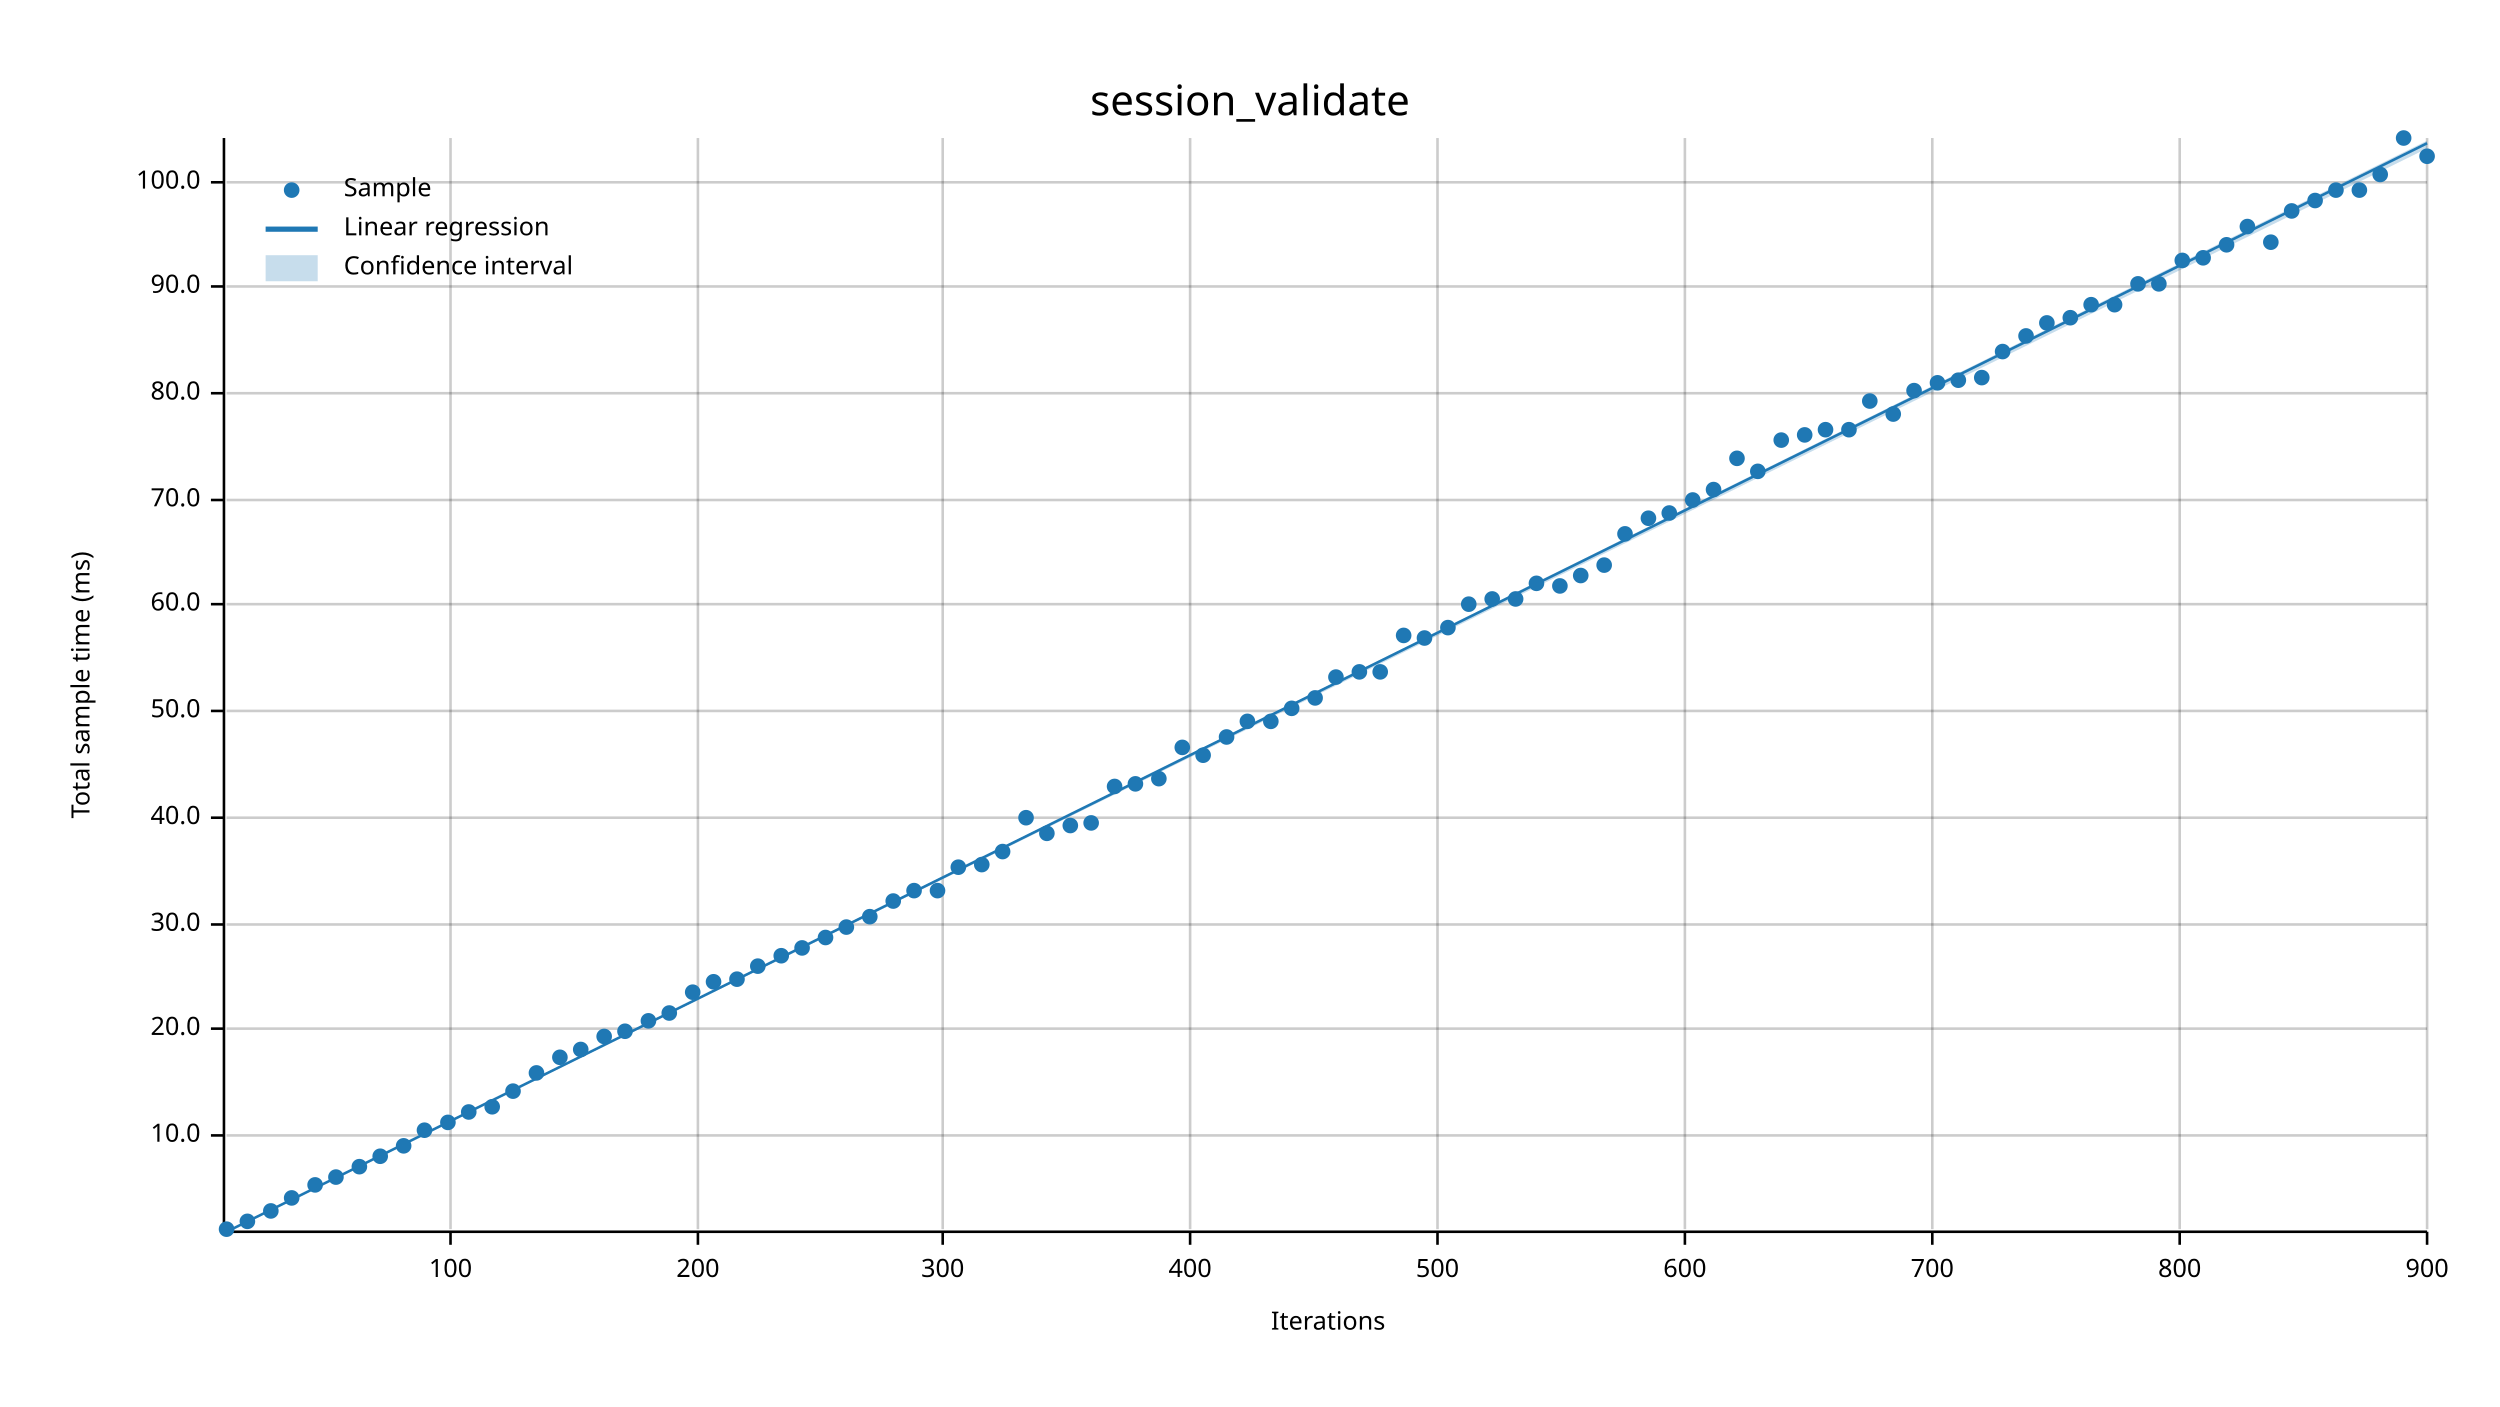
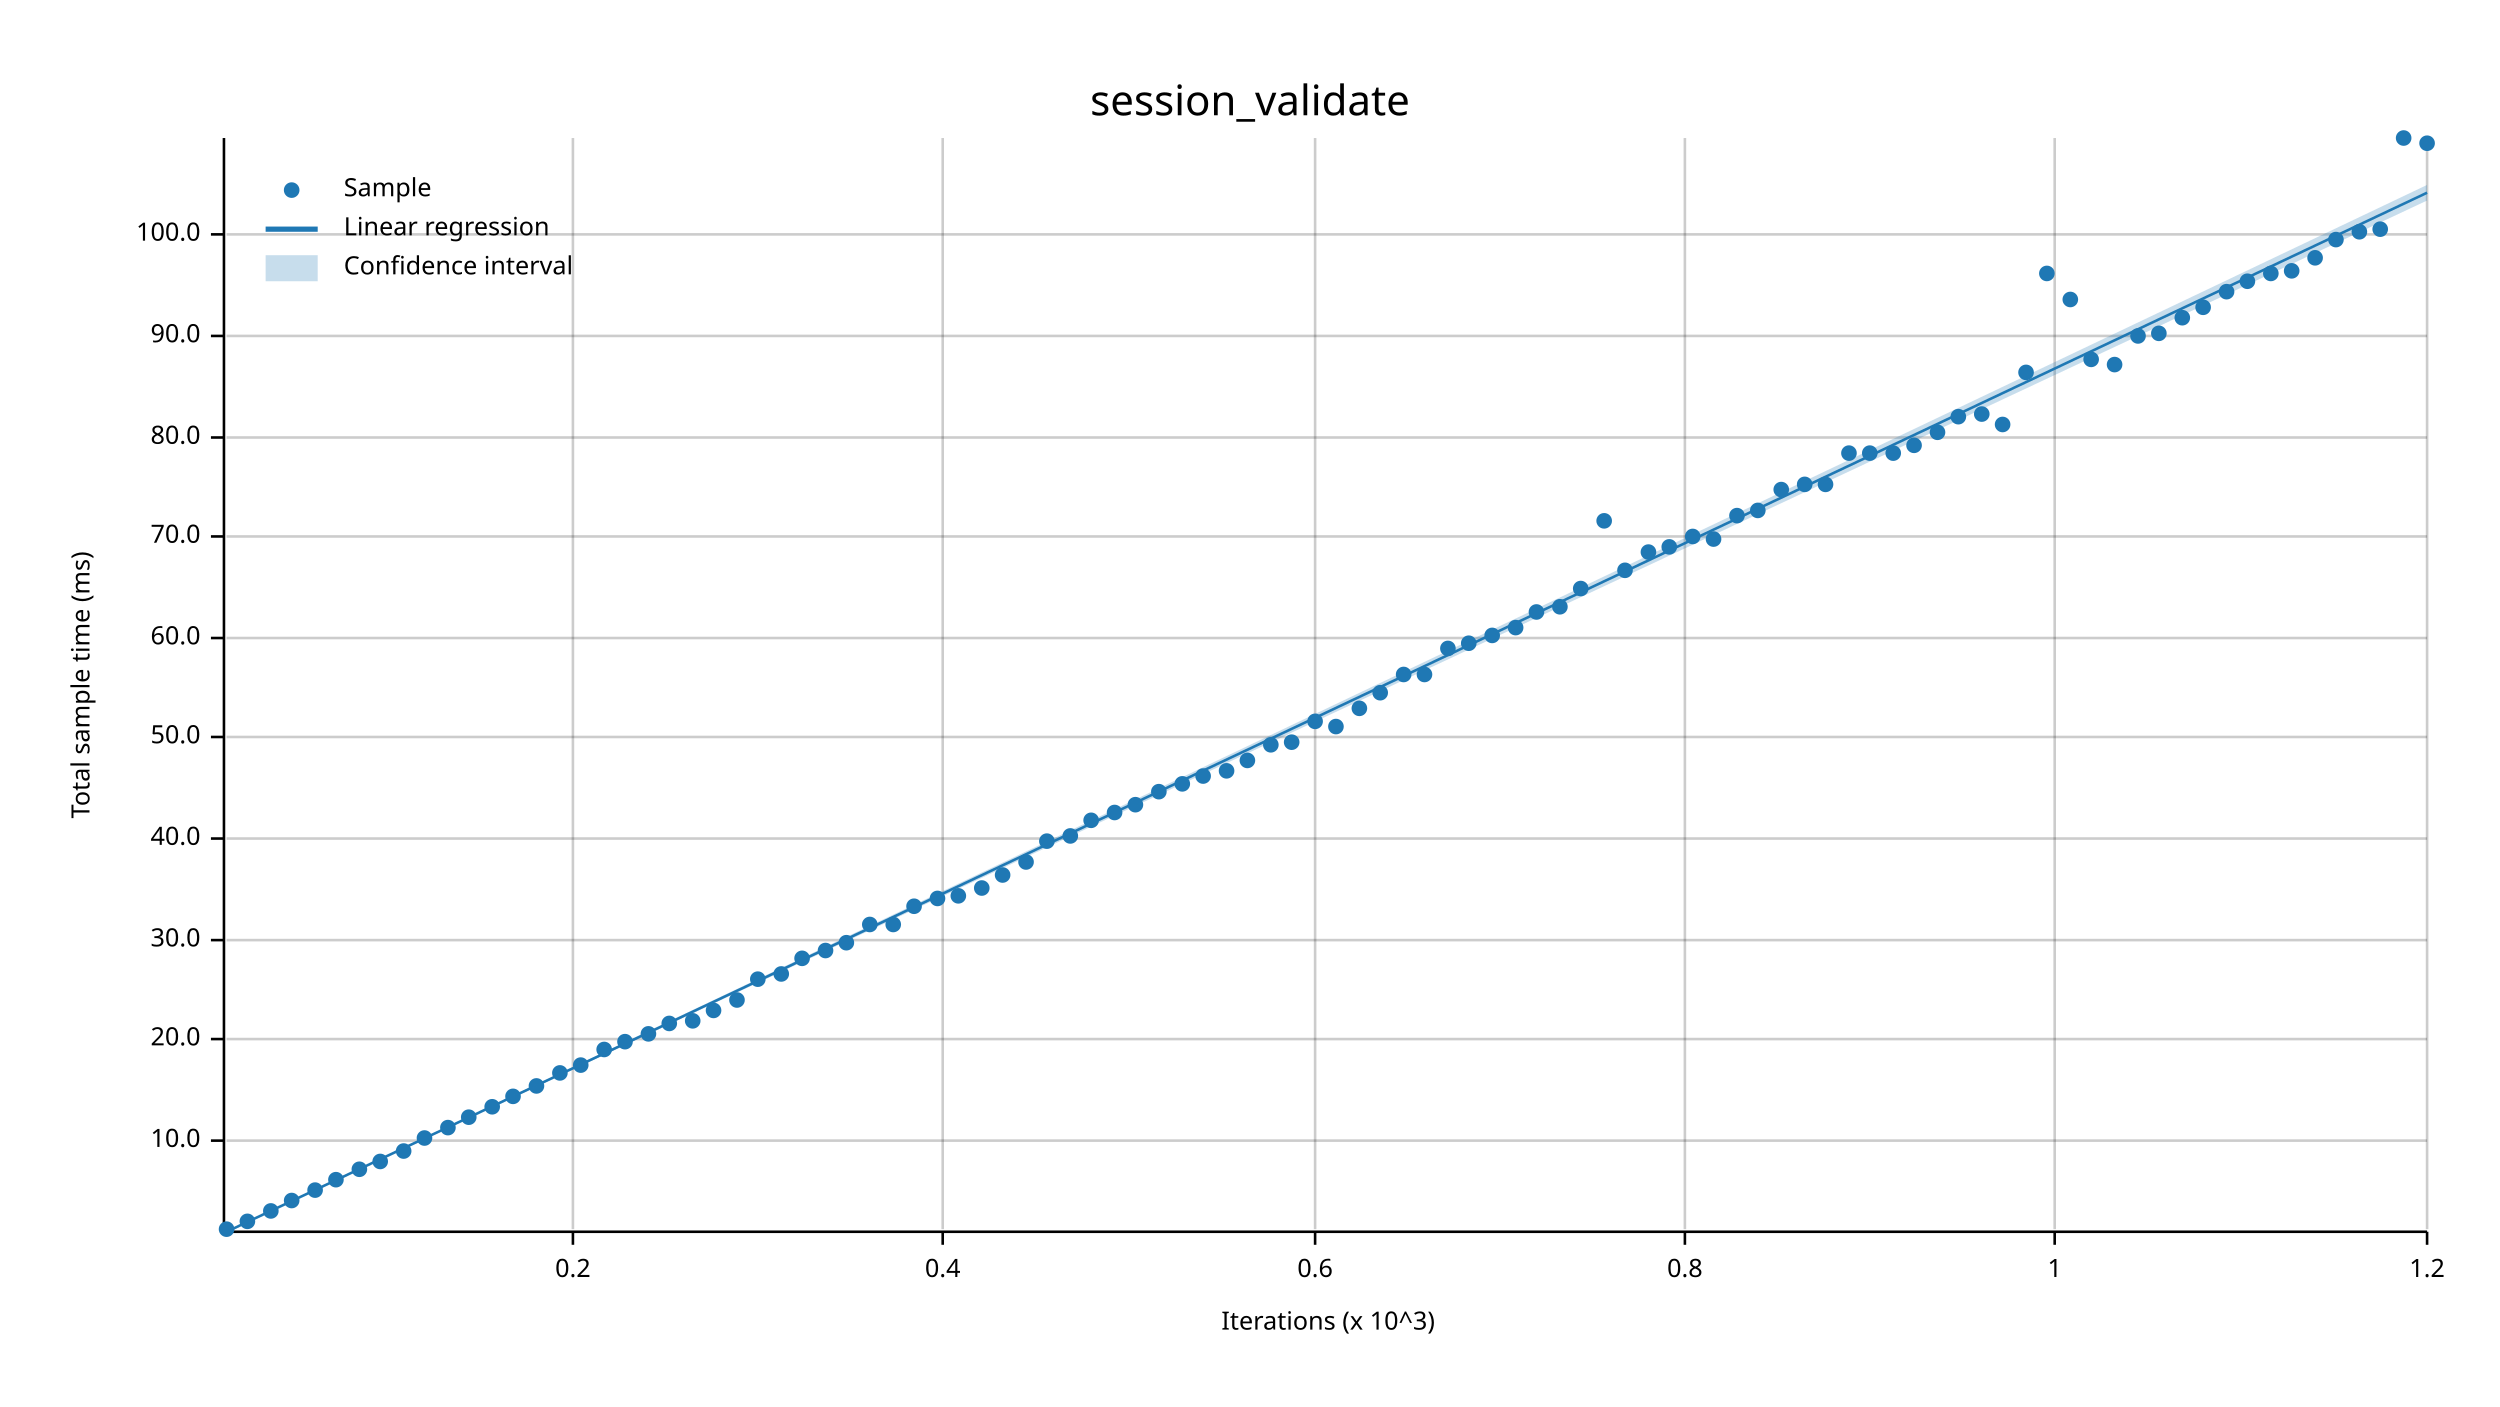
<svg xmlns="http://www.w3.org/2000/svg" width="960" height="540" viewBox="0 0 960 540">
  <text x="480" y="32" dy="0.76em" text-anchor="middle" font-family="sans-serif" font-size="16.129" opacity="1" fill="#000000">
session_validate
</text>
  <text x="27" y="263" dy="0.76em" text-anchor="middle" font-family="sans-serif" font-size="9.677" opacity="1" fill="#000000" transform="rotate(270, 27, 263)">
Total sample time (ms)
</text>
  <text x="510" y="513" dy="-0.5ex" text-anchor="middle" font-family="sans-serif" font-size="9.677" opacity="1" fill="#000000">
- Iterations
- </text>
-   <line opacity="0.2" stroke="#000000" stroke-width="1" x1="173" y1="472" x2="173" y2="53" />
-   <line opacity="0.2" stroke="#000000" stroke-width="1" x1="268" y1="472" x2="268" y2="53" />
+ Iterations (x 10^3)
+ </text>
+   <line opacity="0.2" stroke="#000000" stroke-width="1" x1="220" y1="472" x2="220" y2="53" />
  <line opacity="0.2" stroke="#000000" stroke-width="1" x1="362" y1="472" x2="362" y2="53" />
-   <line opacity="0.2" stroke="#000000" stroke-width="1" x1="457" y1="472" x2="457" y2="53" />
-   <line opacity="0.2" stroke="#000000" stroke-width="1" x1="552" y1="472" x2="552" y2="53" />
+   <line opacity="0.2" stroke="#000000" stroke-width="1" x1="505" y1="472" x2="505" y2="53" />
  <line opacity="0.2" stroke="#000000" stroke-width="1" x1="647" y1="472" x2="647" y2="53" />
-   <line opacity="0.2" stroke="#000000" stroke-width="1" x1="742" y1="472" x2="742" y2="53" />
-   <line opacity="0.2" stroke="#000000" stroke-width="1" x1="837" y1="472" x2="837" y2="53" />
+   <line opacity="0.2" stroke="#000000" stroke-width="1" x1="789" y1="472" x2="789" y2="53" />
  <line opacity="0.2" stroke="#000000" stroke-width="1" x1="932" y1="472" x2="932" y2="53" />
-   <line opacity="0.2" stroke="#000000" stroke-width="1" x1="87" y1="436" x2="932" y2="436" />
-   <line opacity="0.2" stroke="#000000" stroke-width="1" x1="87" y1="395" x2="932" y2="395" />
-   <line opacity="0.2" stroke="#000000" stroke-width="1" x1="87" y1="355" x2="932" y2="355" />
-   <line opacity="0.2" stroke="#000000" stroke-width="1" x1="87" y1="314" x2="932" y2="314" />
-   <line opacity="0.2" stroke="#000000" stroke-width="1" x1="87" y1="273" x2="932" y2="273" />
-   <line opacity="0.2" stroke="#000000" stroke-width="1" x1="87" y1="232" x2="932" y2="232" />
-   <line opacity="0.2" stroke="#000000" stroke-width="1" x1="87" y1="192" x2="932" y2="192" />
-   <line opacity="0.2" stroke="#000000" stroke-width="1" x1="87" y1="151" x2="932" y2="151" />
-   <line opacity="0.2" stroke="#000000" stroke-width="1" x1="87" y1="110" x2="932" y2="110" />
-   <line opacity="0.2" stroke="#000000" stroke-width="1" x1="87" y1="70" x2="932" y2="70" />
+   <line opacity="0.2" stroke="#000000" stroke-width="1" x1="87" y1="438" x2="932" y2="438" />
+   <line opacity="0.2" stroke="#000000" stroke-width="1" x1="87" y1="399" x2="932" y2="399" />
+   <line opacity="0.2" stroke="#000000" stroke-width="1" x1="87" y1="361" x2="932" y2="361" />
+   <line opacity="0.2" stroke="#000000" stroke-width="1" x1="87" y1="322" x2="932" y2="322" />
+   <line opacity="0.2" stroke="#000000" stroke-width="1" x1="87" y1="283" x2="932" y2="283" />
+   <line opacity="0.2" stroke="#000000" stroke-width="1" x1="87" y1="245" x2="932" y2="245" />
+   <line opacity="0.2" stroke="#000000" stroke-width="1" x1="87" y1="206" x2="932" y2="206" />
+   <line opacity="0.2" stroke="#000000" stroke-width="1" x1="87" y1="168" x2="932" y2="168" />
+   <line opacity="0.2" stroke="#000000" stroke-width="1" x1="87" y1="129" x2="932" y2="129" />
+   <line opacity="0.2" stroke="#000000" stroke-width="1" x1="87" y1="90" x2="932" y2="90" />
  <polyline fill="none" opacity="1" stroke="#000000" stroke-width="1" points="86,53 86,472 " />
-   <text x="77" y="436" dy="0.5ex" text-anchor="end" font-family="sans-serif" font-size="9.677" opacity="1" fill="#000000">
+   <text x="77" y="438" dy="0.5ex" text-anchor="end" font-family="sans-serif" font-size="9.677" opacity="1" fill="#000000">
10.0
</text>
-   <polyline fill="none" opacity="1" stroke="#000000" stroke-width="1" points="81,436 86,436 " />
-   <text x="77" y="395" dy="0.5ex" text-anchor="end" font-family="sans-serif" font-size="9.677" opacity="1" fill="#000000">
+   <polyline fill="none" opacity="1" stroke="#000000" stroke-width="1" points="81,438 86,438 " />
+   <text x="77" y="399" dy="0.5ex" text-anchor="end" font-family="sans-serif" font-size="9.677" opacity="1" fill="#000000">
20.0
</text>
-   <polyline fill="none" opacity="1" stroke="#000000" stroke-width="1" points="81,395 86,395 " />
-   <text x="77" y="355" dy="0.5ex" text-anchor="end" font-family="sans-serif" font-size="9.677" opacity="1" fill="#000000">
+   <polyline fill="none" opacity="1" stroke="#000000" stroke-width="1" points="81,399 86,399 " />
+   <text x="77" y="361" dy="0.5ex" text-anchor="end" font-family="sans-serif" font-size="9.677" opacity="1" fill="#000000">
30.0
</text>
-   <polyline fill="none" opacity="1" stroke="#000000" stroke-width="1" points="81,355 86,355 " />
-   <text x="77" y="314" dy="0.5ex" text-anchor="end" font-family="sans-serif" font-size="9.677" opacity="1" fill="#000000">
+   <polyline fill="none" opacity="1" stroke="#000000" stroke-width="1" points="81,361 86,361 " />
+   <text x="77" y="322" dy="0.5ex" text-anchor="end" font-family="sans-serif" font-size="9.677" opacity="1" fill="#000000">
40.0
</text>
-   <polyline fill="none" opacity="1" stroke="#000000" stroke-width="1" points="81,314 86,314 " />
-   <text x="77" y="273" dy="0.5ex" text-anchor="end" font-family="sans-serif" font-size="9.677" opacity="1" fill="#000000">
+   <polyline fill="none" opacity="1" stroke="#000000" stroke-width="1" points="81,322 86,322 " />
+   <text x="77" y="283" dy="0.5ex" text-anchor="end" font-family="sans-serif" font-size="9.677" opacity="1" fill="#000000">
50.0
</text>
-   <polyline fill="none" opacity="1" stroke="#000000" stroke-width="1" points="81,273 86,273 " />
-   <text x="77" y="232" dy="0.5ex" text-anchor="end" font-family="sans-serif" font-size="9.677" opacity="1" fill="#000000">
+   <polyline fill="none" opacity="1" stroke="#000000" stroke-width="1" points="81,283 86,283 " />
+   <text x="77" y="245" dy="0.5ex" text-anchor="end" font-family="sans-serif" font-size="9.677" opacity="1" fill="#000000">
60.0
</text>
-   <polyline fill="none" opacity="1" stroke="#000000" stroke-width="1" points="81,232 86,232 " />
-   <text x="77" y="192" dy="0.5ex" text-anchor="end" font-family="sans-serif" font-size="9.677" opacity="1" fill="#000000">
+   <polyline fill="none" opacity="1" stroke="#000000" stroke-width="1" points="81,245 86,245 " />
+   <text x="77" y="206" dy="0.5ex" text-anchor="end" font-family="sans-serif" font-size="9.677" opacity="1" fill="#000000">
70.0
</text>
-   <polyline fill="none" opacity="1" stroke="#000000" stroke-width="1" points="81,192 86,192 " />
-   <text x="77" y="151" dy="0.5ex" text-anchor="end" font-family="sans-serif" font-size="9.677" opacity="1" fill="#000000">
+   <polyline fill="none" opacity="1" stroke="#000000" stroke-width="1" points="81,206 86,206 " />
+   <text x="77" y="168" dy="0.5ex" text-anchor="end" font-family="sans-serif" font-size="9.677" opacity="1" fill="#000000">
80.0
</text>
-   <polyline fill="none" opacity="1" stroke="#000000" stroke-width="1" points="81,151 86,151 " />
-   <text x="77" y="110" dy="0.5ex" text-anchor="end" font-family="sans-serif" font-size="9.677" opacity="1" fill="#000000">
+   <polyline fill="none" opacity="1" stroke="#000000" stroke-width="1" points="81,168 86,168 " />
+   <text x="77" y="129" dy="0.5ex" text-anchor="end" font-family="sans-serif" font-size="9.677" opacity="1" fill="#000000">
90.0
</text>
-   <polyline fill="none" opacity="1" stroke="#000000" stroke-width="1" points="81,110 86,110 " />
-   <text x="77" y="70" dy="0.5ex" text-anchor="end" font-family="sans-serif" font-size="9.677" opacity="1" fill="#000000">
+   <polyline fill="none" opacity="1" stroke="#000000" stroke-width="1" points="81,129 86,129 " />
+   <text x="77" y="90" dy="0.5ex" text-anchor="end" font-family="sans-serif" font-size="9.677" opacity="1" fill="#000000">
100.0
</text>
-   <polyline fill="none" opacity="1" stroke="#000000" stroke-width="1" points="81,70 86,70 " />
+   <polyline fill="none" opacity="1" stroke="#000000" stroke-width="1" points="81,90 86,90 " />
  <polyline fill="none" opacity="1" stroke="#000000" stroke-width="1" points="87,473 932,473 " />
-   <text x="173" y="483" dy="0.76em" text-anchor="middle" font-family="sans-serif" font-size="9.677" opacity="1" fill="#000000">
- 100
- </text>
-   <polyline fill="none" opacity="1" stroke="#000000" stroke-width="1" points="173,473 173,478 " />
-   <text x="268" y="483" dy="0.76em" text-anchor="middle" font-family="sans-serif" font-size="9.677" opacity="1" fill="#000000">
- 200
- </text>
-   <polyline fill="none" opacity="1" stroke="#000000" stroke-width="1" points="268,473 268,478 " />
+   <text x="220" y="483" dy="0.76em" text-anchor="middle" font-family="sans-serif" font-size="9.677" opacity="1" fill="#000000">
+ 0.2
+ </text>
+   <polyline fill="none" opacity="1" stroke="#000000" stroke-width="1" points="220,473 220,478 " />
  <text x="362" y="483" dy="0.76em" text-anchor="middle" font-family="sans-serif" font-size="9.677" opacity="1" fill="#000000">
- 300
+ 0.4
</text>
  <polyline fill="none" opacity="1" stroke="#000000" stroke-width="1" points="362,473 362,478 " />
-   <text x="457" y="483" dy="0.76em" text-anchor="middle" font-family="sans-serif" font-size="9.677" opacity="1" fill="#000000">
- 400
- </text>
-   <polyline fill="none" opacity="1" stroke="#000000" stroke-width="1" points="457,473 457,478 " />
-   <text x="552" y="483" dy="0.76em" text-anchor="middle" font-family="sans-serif" font-size="9.677" opacity="1" fill="#000000">
- 500
- </text>
-   <polyline fill="none" opacity="1" stroke="#000000" stroke-width="1" points="552,473 552,478 " />
+   <text x="505" y="483" dy="0.76em" text-anchor="middle" font-family="sans-serif" font-size="9.677" opacity="1" fill="#000000">
+ 0.6
+ </text>
+   <polyline fill="none" opacity="1" stroke="#000000" stroke-width="1" points="505,473 505,478 " />
  <text x="647" y="483" dy="0.76em" text-anchor="middle" font-family="sans-serif" font-size="9.677" opacity="1" fill="#000000">
- 600
+ 0.8
</text>
  <polyline fill="none" opacity="1" stroke="#000000" stroke-width="1" points="647,473 647,478 " />
-   <text x="742" y="483" dy="0.76em" text-anchor="middle" font-family="sans-serif" font-size="9.677" opacity="1" fill="#000000">
- 700
- </text>
-   <polyline fill="none" opacity="1" stroke="#000000" stroke-width="1" points="742,473 742,478 " />
-   <text x="837" y="483" dy="0.76em" text-anchor="middle" font-family="sans-serif" font-size="9.677" opacity="1" fill="#000000">
- 800
- </text>
-   <polyline fill="none" opacity="1" stroke="#000000" stroke-width="1" points="837,473 837,478 " />
+   <text x="789" y="483" dy="0.76em" text-anchor="middle" font-family="sans-serif" font-size="9.677" opacity="1" fill="#000000">
+ 1
+ </text>
+   <polyline fill="none" opacity="1" stroke="#000000" stroke-width="1" points="789,473 789,478 " />
  <text x="932" y="483" dy="0.76em" text-anchor="middle" font-family="sans-serif" font-size="9.677" opacity="1" fill="#000000">
- 900
+ 1.2
</text>
  <polyline fill="none" opacity="1" stroke="#000000" stroke-width="1" points="932,473 932,478 " />
  <circle cx="87" cy="472" r="3" opacity="1" fill="#1F78B4" stroke="none" stroke-width="1" />
  <circle cx="95" cy="469" r="3" opacity="1" fill="#1F78B4" stroke="none" stroke-width="1" />
  <circle cx="104" cy="465" r="3" opacity="1" fill="#1F78B4" stroke="none" stroke-width="1" />
-   <circle cx="112" cy="460" r="3" opacity="1" fill="#1F78B4" stroke="none" stroke-width="1" />
-   <circle cx="121" cy="455" r="3" opacity="1" fill="#1F78B4" stroke="none" stroke-width="1" />
-   <circle cx="129" cy="452" r="3" opacity="1" fill="#1F78B4" stroke="none" stroke-width="1" />
-   <circle cx="138" cy="448" r="3" opacity="1" fill="#1F78B4" stroke="none" stroke-width="1" />
-   <circle cx="146" cy="444" r="3" opacity="1" fill="#1F78B4" stroke="none" stroke-width="1" />
-   <circle cx="155" cy="440" r="3" opacity="1" fill="#1F78B4" stroke="none" stroke-width="1" />
-   <circle cx="163" cy="434" r="3" opacity="1" fill="#1F78B4" stroke="none" stroke-width="1" />
-   <circle cx="172" cy="431" r="3" opacity="1" fill="#1F78B4" stroke="none" stroke-width="1" />
-   <circle cx="180" cy="427" r="3" opacity="1" fill="#1F78B4" stroke="none" stroke-width="1" />
+   <circle cx="112" cy="461" r="3" opacity="1" fill="#1F78B4" stroke="none" stroke-width="1" />
+   <circle cx="121" cy="457" r="3" opacity="1" fill="#1F78B4" stroke="none" stroke-width="1" />
+   <circle cx="129" cy="453" r="3" opacity="1" fill="#1F78B4" stroke="none" stroke-width="1" />
+   <circle cx="138" cy="449" r="3" opacity="1" fill="#1F78B4" stroke="none" stroke-width="1" />
+   <circle cx="146" cy="446" r="3" opacity="1" fill="#1F78B4" stroke="none" stroke-width="1" />
+   <circle cx="155" cy="442" r="3" opacity="1" fill="#1F78B4" stroke="none" stroke-width="1" />
+   <circle cx="163" cy="437" r="3" opacity="1" fill="#1F78B4" stroke="none" stroke-width="1" />
+   <circle cx="172" cy="433" r="3" opacity="1" fill="#1F78B4" stroke="none" stroke-width="1" />
+   <circle cx="180" cy="429" r="3" opacity="1" fill="#1F78B4" stroke="none" stroke-width="1" />
  <circle cx="189" cy="425" r="3" opacity="1" fill="#1F78B4" stroke="none" stroke-width="1" />
-   <circle cx="197" cy="419" r="3" opacity="1" fill="#1F78B4" stroke="none" stroke-width="1" />
-   <circle cx="206" cy="412" r="3" opacity="1" fill="#1F78B4" stroke="none" stroke-width="1" />
-   <circle cx="215" cy="406" r="3" opacity="1" fill="#1F78B4" stroke="none" stroke-width="1" />
-   <circle cx="223" cy="403" r="3" opacity="1" fill="#1F78B4" stroke="none" stroke-width="1" />
-   <circle cx="232" cy="398" r="3" opacity="1" fill="#1F78B4" stroke="none" stroke-width="1" />
-   <circle cx="240" cy="396" r="3" opacity="1" fill="#1F78B4" stroke="none" stroke-width="1" />
-   <circle cx="249" cy="392" r="3" opacity="1" fill="#1F78B4" stroke="none" stroke-width="1" />
-   <circle cx="257" cy="389" r="3" opacity="1" fill="#1F78B4" stroke="none" stroke-width="1" />
-   <circle cx="266" cy="381" r="3" opacity="1" fill="#1F78B4" stroke="none" stroke-width="1" />
-   <circle cx="274" cy="377" r="3" opacity="1" fill="#1F78B4" stroke="none" stroke-width="1" />
-   <circle cx="283" cy="376" r="3" opacity="1" fill="#1F78B4" stroke="none" stroke-width="1" />
-   <circle cx="291" cy="371" r="3" opacity="1" fill="#1F78B4" stroke="none" stroke-width="1" />
-   <circle cx="300" cy="367" r="3" opacity="1" fill="#1F78B4" stroke="none" stroke-width="1" />
-   <circle cx="308" cy="364" r="3" opacity="1" fill="#1F78B4" stroke="none" stroke-width="1" />
-   <circle cx="317" cy="360" r="3" opacity="1" fill="#1F78B4" stroke="none" stroke-width="1" />
-   <circle cx="325" cy="356" r="3" opacity="1" fill="#1F78B4" stroke="none" stroke-width="1" />
-   <circle cx="334" cy="352" r="3" opacity="1" fill="#1F78B4" stroke="none" stroke-width="1" />
-   <circle cx="343" cy="346" r="3" opacity="1" fill="#1F78B4" stroke="none" stroke-width="1" />
-   <circle cx="351" cy="342" r="3" opacity="1" fill="#1F78B4" stroke="none" stroke-width="1" />
-   <circle cx="360" cy="342" r="3" opacity="1" fill="#1F78B4" stroke="none" stroke-width="1" />
-   <circle cx="368" cy="333" r="3" opacity="1" fill="#1F78B4" stroke="none" stroke-width="1" />
-   <circle cx="377" cy="332" r="3" opacity="1" fill="#1F78B4" stroke="none" stroke-width="1" />
-   <circle cx="385" cy="327" r="3" opacity="1" fill="#1F78B4" stroke="none" stroke-width="1" />
-   <circle cx="394" cy="314" r="3" opacity="1" fill="#1F78B4" stroke="none" stroke-width="1" />
-   <circle cx="402" cy="320" r="3" opacity="1" fill="#1F78B4" stroke="none" stroke-width="1" />
-   <circle cx="411" cy="317" r="3" opacity="1" fill="#1F78B4" stroke="none" stroke-width="1" />
-   <circle cx="419" cy="316" r="3" opacity="1" fill="#1F78B4" stroke="none" stroke-width="1" />
-   <circle cx="428" cy="302" r="3" opacity="1" fill="#1F78B4" stroke="none" stroke-width="1" />
-   <circle cx="436" cy="301" r="3" opacity="1" fill="#1F78B4" stroke="none" stroke-width="1" />
-   <circle cx="445" cy="299" r="3" opacity="1" fill="#1F78B4" stroke="none" stroke-width="1" />
-   <circle cx="454" cy="287" r="3" opacity="1" fill="#1F78B4" stroke="none" stroke-width="1" />
-   <circle cx="462" cy="290" r="3" opacity="1" fill="#1F78B4" stroke="none" stroke-width="1" />
-   <circle cx="471" cy="283" r="3" opacity="1" fill="#1F78B4" stroke="none" stroke-width="1" />
-   <circle cx="479" cy="277" r="3" opacity="1" fill="#1F78B4" stroke="none" stroke-width="1" />
-   <circle cx="488" cy="277" r="3" opacity="1" fill="#1F78B4" stroke="none" stroke-width="1" />
-   <circle cx="496" cy="272" r="3" opacity="1" fill="#1F78B4" stroke="none" stroke-width="1" />
-   <circle cx="505" cy="268" r="3" opacity="1" fill="#1F78B4" stroke="none" stroke-width="1" />
-   <circle cx="513" cy="260" r="3" opacity="1" fill="#1F78B4" stroke="none" stroke-width="1" />
-   <circle cx="522" cy="258" r="3" opacity="1" fill="#1F78B4" stroke="none" stroke-width="1" />
-   <circle cx="530" cy="258" r="3" opacity="1" fill="#1F78B4" stroke="none" stroke-width="1" />
-   <circle cx="539" cy="244" r="3" opacity="1" fill="#1F78B4" stroke="none" stroke-width="1" />
-   <circle cx="547" cy="245" r="3" opacity="1" fill="#1F78B4" stroke="none" stroke-width="1" />
-   <circle cx="556" cy="241" r="3" opacity="1" fill="#1F78B4" stroke="none" stroke-width="1" />
-   <circle cx="564" cy="232" r="3" opacity="1" fill="#1F78B4" stroke="none" stroke-width="1" />
-   <circle cx="573" cy="230" r="3" opacity="1" fill="#1F78B4" stroke="none" stroke-width="1" />
-   <circle cx="582" cy="230" r="3" opacity="1" fill="#1F78B4" stroke="none" stroke-width="1" />
-   <circle cx="590" cy="224" r="3" opacity="1" fill="#1F78B4" stroke="none" stroke-width="1" />
-   <circle cx="599" cy="225" r="3" opacity="1" fill="#1F78B4" stroke="none" stroke-width="1" />
-   <circle cx="607" cy="221" r="3" opacity="1" fill="#1F78B4" stroke="none" stroke-width="1" />
-   <circle cx="616" cy="217" r="3" opacity="1" fill="#1F78B4" stroke="none" stroke-width="1" />
-   <circle cx="624" cy="205" r="3" opacity="1" fill="#1F78B4" stroke="none" stroke-width="1" />
-   <circle cx="633" cy="199" r="3" opacity="1" fill="#1F78B4" stroke="none" stroke-width="1" />
-   <circle cx="641" cy="197" r="3" opacity="1" fill="#1F78B4" stroke="none" stroke-width="1" />
-   <circle cx="650" cy="192" r="3" opacity="1" fill="#1F78B4" stroke="none" stroke-width="1" />
-   <circle cx="658" cy="188" r="3" opacity="1" fill="#1F78B4" stroke="none" stroke-width="1" />
-   <circle cx="667" cy="176" r="3" opacity="1" fill="#1F78B4" stroke="none" stroke-width="1" />
-   <circle cx="675" cy="181" r="3" opacity="1" fill="#1F78B4" stroke="none" stroke-width="1" />
-   <circle cx="684" cy="169" r="3" opacity="1" fill="#1F78B4" stroke="none" stroke-width="1" />
-   <circle cx="693" cy="167" r="3" opacity="1" fill="#1F78B4" stroke="none" stroke-width="1" />
-   <circle cx="701" cy="165" r="3" opacity="1" fill="#1F78B4" stroke="none" stroke-width="1" />
-   <circle cx="710" cy="165" r="3" opacity="1" fill="#1F78B4" stroke="none" stroke-width="1" />
-   <circle cx="718" cy="154" r="3" opacity="1" fill="#1F78B4" stroke="none" stroke-width="1" />
-   <circle cx="727" cy="159" r="3" opacity="1" fill="#1F78B4" stroke="none" stroke-width="1" />
-   <circle cx="735" cy="150" r="3" opacity="1" fill="#1F78B4" stroke="none" stroke-width="1" />
-   <circle cx="744" cy="147" r="3" opacity="1" fill="#1F78B4" stroke="none" stroke-width="1" />
-   <circle cx="752" cy="146" r="3" opacity="1" fill="#1F78B4" stroke="none" stroke-width="1" />
-   <circle cx="761" cy="145" r="3" opacity="1" fill="#1F78B4" stroke="none" stroke-width="1" />
-   <circle cx="769" cy="135" r="3" opacity="1" fill="#1F78B4" stroke="none" stroke-width="1" />
-   <circle cx="778" cy="129" r="3" opacity="1" fill="#1F78B4" stroke="none" stroke-width="1" />
-   <circle cx="786" cy="124" r="3" opacity="1" fill="#1F78B4" stroke="none" stroke-width="1" />
-   <circle cx="795" cy="122" r="3" opacity="1" fill="#1F78B4" stroke="none" stroke-width="1" />
-   <circle cx="803" cy="117" r="3" opacity="1" fill="#1F78B4" stroke="none" stroke-width="1" />
-   <circle cx="812" cy="117" r="3" opacity="1" fill="#1F78B4" stroke="none" stroke-width="1" />
-   <circle cx="821" cy="109" r="3" opacity="1" fill="#1F78B4" stroke="none" stroke-width="1" />
-   <circle cx="829" cy="109" r="3" opacity="1" fill="#1F78B4" stroke="none" stroke-width="1" />
-   <circle cx="838" cy="100" r="3" opacity="1" fill="#1F78B4" stroke="none" stroke-width="1" />
-   <circle cx="846" cy="99" r="3" opacity="1" fill="#1F78B4" stroke="none" stroke-width="1" />
-   <circle cx="855" cy="94" r="3" opacity="1" fill="#1F78B4" stroke="none" stroke-width="1" />
-   <circle cx="863" cy="87" r="3" opacity="1" fill="#1F78B4" stroke="none" stroke-width="1" />
-   <circle cx="872" cy="93" r="3" opacity="1" fill="#1F78B4" stroke="none" stroke-width="1" />
-   <circle cx="880" cy="81" r="3" opacity="1" fill="#1F78B4" stroke="none" stroke-width="1" />
-   <circle cx="889" cy="77" r="3" opacity="1" fill="#1F78B4" stroke="none" stroke-width="1" />
-   <circle cx="897" cy="73" r="3" opacity="1" fill="#1F78B4" stroke="none" stroke-width="1" />
-   <circle cx="906" cy="73" r="3" opacity="1" fill="#1F78B4" stroke="none" stroke-width="1" />
-   <circle cx="914" cy="67" r="3" opacity="1" fill="#1F78B4" stroke="none" stroke-width="1" />
+   <circle cx="197" cy="421" r="3" opacity="1" fill="#1F78B4" stroke="none" stroke-width="1" />
+   <circle cx="206" cy="417" r="3" opacity="1" fill="#1F78B4" stroke="none" stroke-width="1" />
+   <circle cx="215" cy="412" r="3" opacity="1" fill="#1F78B4" stroke="none" stroke-width="1" />
+   <circle cx="223" cy="409" r="3" opacity="1" fill="#1F78B4" stroke="none" stroke-width="1" />
+   <circle cx="232" cy="403" r="3" opacity="1" fill="#1F78B4" stroke="none" stroke-width="1" />
+   <circle cx="240" cy="400" r="3" opacity="1" fill="#1F78B4" stroke="none" stroke-width="1" />
+   <circle cx="249" cy="397" r="3" opacity="1" fill="#1F78B4" stroke="none" stroke-width="1" />
+   <circle cx="257" cy="393" r="3" opacity="1" fill="#1F78B4" stroke="none" stroke-width="1" />
+   <circle cx="266" cy="392" r="3" opacity="1" fill="#1F78B4" stroke="none" stroke-width="1" />
+   <circle cx="274" cy="388" r="3" opacity="1" fill="#1F78B4" stroke="none" stroke-width="1" />
+   <circle cx="283" cy="384" r="3" opacity="1" fill="#1F78B4" stroke="none" stroke-width="1" />
+   <circle cx="291" cy="376" r="3" opacity="1" fill="#1F78B4" stroke="none" stroke-width="1" />
+   <circle cx="300" cy="374" r="3" opacity="1" fill="#1F78B4" stroke="none" stroke-width="1" />
+   <circle cx="308" cy="368" r="3" opacity="1" fill="#1F78B4" stroke="none" stroke-width="1" />
+   <circle cx="317" cy="365" r="3" opacity="1" fill="#1F78B4" stroke="none" stroke-width="1" />
+   <circle cx="325" cy="362" r="3" opacity="1" fill="#1F78B4" stroke="none" stroke-width="1" />
+   <circle cx="334" cy="355" r="3" opacity="1" fill="#1F78B4" stroke="none" stroke-width="1" />
+   <circle cx="343" cy="355" r="3" opacity="1" fill="#1F78B4" stroke="none" stroke-width="1" />
+   <circle cx="351" cy="348" r="3" opacity="1" fill="#1F78B4" stroke="none" stroke-width="1" />
+   <circle cx="360" cy="345" r="3" opacity="1" fill="#1F78B4" stroke="none" stroke-width="1" />
+   <circle cx="368" cy="344" r="3" opacity="1" fill="#1F78B4" stroke="none" stroke-width="1" />
+   <circle cx="377" cy="341" r="3" opacity="1" fill="#1F78B4" stroke="none" stroke-width="1" />
+   <circle cx="385" cy="336" r="3" opacity="1" fill="#1F78B4" stroke="none" stroke-width="1" />
+   <circle cx="394" cy="331" r="3" opacity="1" fill="#1F78B4" stroke="none" stroke-width="1" />
+   <circle cx="402" cy="323" r="3" opacity="1" fill="#1F78B4" stroke="none" stroke-width="1" />
+   <circle cx="411" cy="321" r="3" opacity="1" fill="#1F78B4" stroke="none" stroke-width="1" />
+   <circle cx="419" cy="315" r="3" opacity="1" fill="#1F78B4" stroke="none" stroke-width="1" />
+   <circle cx="428" cy="312" r="3" opacity="1" fill="#1F78B4" stroke="none" stroke-width="1" />
+   <circle cx="436" cy="309" r="3" opacity="1" fill="#1F78B4" stroke="none" stroke-width="1" />
+   <circle cx="445" cy="304" r="3" opacity="1" fill="#1F78B4" stroke="none" stroke-width="1" />
+   <circle cx="454" cy="301" r="3" opacity="1" fill="#1F78B4" stroke="none" stroke-width="1" />
+   <circle cx="462" cy="298" r="3" opacity="1" fill="#1F78B4" stroke="none" stroke-width="1" />
+   <circle cx="471" cy="296" r="3" opacity="1" fill="#1F78B4" stroke="none" stroke-width="1" />
+   <circle cx="479" cy="292" r="3" opacity="1" fill="#1F78B4" stroke="none" stroke-width="1" />
+   <circle cx="488" cy="286" r="3" opacity="1" fill="#1F78B4" stroke="none" stroke-width="1" />
+   <circle cx="496" cy="285" r="3" opacity="1" fill="#1F78B4" stroke="none" stroke-width="1" />
+   <circle cx="505" cy="277" r="3" opacity="1" fill="#1F78B4" stroke="none" stroke-width="1" />
+   <circle cx="513" cy="279" r="3" opacity="1" fill="#1F78B4" stroke="none" stroke-width="1" />
+   <circle cx="522" cy="272" r="3" opacity="1" fill="#1F78B4" stroke="none" stroke-width="1" />
+   <circle cx="530" cy="266" r="3" opacity="1" fill="#1F78B4" stroke="none" stroke-width="1" />
+   <circle cx="539" cy="259" r="3" opacity="1" fill="#1F78B4" stroke="none" stroke-width="1" />
+   <circle cx="547" cy="259" r="3" opacity="1" fill="#1F78B4" stroke="none" stroke-width="1" />
+   <circle cx="556" cy="249" r="3" opacity="1" fill="#1F78B4" stroke="none" stroke-width="1" />
+   <circle cx="564" cy="247" r="3" opacity="1" fill="#1F78B4" stroke="none" stroke-width="1" />
+   <circle cx="573" cy="244" r="3" opacity="1" fill="#1F78B4" stroke="none" stroke-width="1" />
+   <circle cx="582" cy="241" r="3" opacity="1" fill="#1F78B4" stroke="none" stroke-width="1" />
+   <circle cx="590" cy="235" r="3" opacity="1" fill="#1F78B4" stroke="none" stroke-width="1" />
+   <circle cx="599" cy="233" r="3" opacity="1" fill="#1F78B4" stroke="none" stroke-width="1" />
+   <circle cx="607" cy="226" r="3" opacity="1" fill="#1F78B4" stroke="none" stroke-width="1" />
+   <circle cx="616" cy="200" r="3" opacity="1" fill="#1F78B4" stroke="none" stroke-width="1" />
+   <circle cx="624" cy="219" r="3" opacity="1" fill="#1F78B4" stroke="none" stroke-width="1" />
+   <circle cx="633" cy="212" r="3" opacity="1" fill="#1F78B4" stroke="none" stroke-width="1" />
+   <circle cx="641" cy="210" r="3" opacity="1" fill="#1F78B4" stroke="none" stroke-width="1" />
+   <circle cx="650" cy="206" r="3" opacity="1" fill="#1F78B4" stroke="none" stroke-width="1" />
+   <circle cx="658" cy="207" r="3" opacity="1" fill="#1F78B4" stroke="none" stroke-width="1" />
+   <circle cx="667" cy="198" r="3" opacity="1" fill="#1F78B4" stroke="none" stroke-width="1" />
+   <circle cx="675" cy="196" r="3" opacity="1" fill="#1F78B4" stroke="none" stroke-width="1" />
+   <circle cx="684" cy="188" r="3" opacity="1" fill="#1F78B4" stroke="none" stroke-width="1" />
+   <circle cx="693" cy="186" r="3" opacity="1" fill="#1F78B4" stroke="none" stroke-width="1" />
+   <circle cx="701" cy="186" r="3" opacity="1" fill="#1F78B4" stroke="none" stroke-width="1" />
+   <circle cx="710" cy="174" r="3" opacity="1" fill="#1F78B4" stroke="none" stroke-width="1" />
+   <circle cx="718" cy="174" r="3" opacity="1" fill="#1F78B4" stroke="none" stroke-width="1" />
+   <circle cx="727" cy="174" r="3" opacity="1" fill="#1F78B4" stroke="none" stroke-width="1" />
+   <circle cx="735" cy="171" r="3" opacity="1" fill="#1F78B4" stroke="none" stroke-width="1" />
+   <circle cx="744" cy="166" r="3" opacity="1" fill="#1F78B4" stroke="none" stroke-width="1" />
+   <circle cx="752" cy="160" r="3" opacity="1" fill="#1F78B4" stroke="none" stroke-width="1" />
+   <circle cx="761" cy="159" r="3" opacity="1" fill="#1F78B4" stroke="none" stroke-width="1" />
+   <circle cx="769" cy="163" r="3" opacity="1" fill="#1F78B4" stroke="none" stroke-width="1" />
+   <circle cx="778" cy="143" r="3" opacity="1" fill="#1F78B4" stroke="none" stroke-width="1" />
+   <circle cx="786" cy="105" r="3" opacity="1" fill="#1F78B4" stroke="none" stroke-width="1" />
+   <circle cx="795" cy="115" r="3" opacity="1" fill="#1F78B4" stroke="none" stroke-width="1" />
+   <circle cx="803" cy="138" r="3" opacity="1" fill="#1F78B4" stroke="none" stroke-width="1" />
+   <circle cx="812" cy="140" r="3" opacity="1" fill="#1F78B4" stroke="none" stroke-width="1" />
+   <circle cx="821" cy="129" r="3" opacity="1" fill="#1F78B4" stroke="none" stroke-width="1" />
+   <circle cx="829" cy="128" r="3" opacity="1" fill="#1F78B4" stroke="none" stroke-width="1" />
+   <circle cx="838" cy="122" r="3" opacity="1" fill="#1F78B4" stroke="none" stroke-width="1" />
+   <circle cx="846" cy="118" r="3" opacity="1" fill="#1F78B4" stroke="none" stroke-width="1" />
+   <circle cx="855" cy="112" r="3" opacity="1" fill="#1F78B4" stroke="none" stroke-width="1" />
+   <circle cx="863" cy="108" r="3" opacity="1" fill="#1F78B4" stroke="none" stroke-width="1" />
+   <circle cx="872" cy="105" r="3" opacity="1" fill="#1F78B4" stroke="none" stroke-width="1" />
+   <circle cx="880" cy="104" r="3" opacity="1" fill="#1F78B4" stroke="none" stroke-width="1" />
+   <circle cx="889" cy="99" r="3" opacity="1" fill="#1F78B4" stroke="none" stroke-width="1" />
+   <circle cx="897" cy="92" r="3" opacity="1" fill="#1F78B4" stroke="none" stroke-width="1" />
+   <circle cx="906" cy="89" r="3" opacity="1" fill="#1F78B4" stroke="none" stroke-width="1" />
+   <circle cx="914" cy="88" r="3" opacity="1" fill="#1F78B4" stroke="none" stroke-width="1" />
  <circle cx="923" cy="53" r="3" opacity="1" fill="#1F78B4" stroke="none" stroke-width="1" />
-   <circle cx="932" cy="60" r="3" opacity="1" fill="#1F78B4" stroke="none" stroke-width="1" />
-   <polyline fill="none" opacity="1" stroke="#1F78B4" stroke-width="1" points="87,473 932,55 " />
-   <polygon opacity="0.25" fill="#1F78B4" points="87,473 932,57 932,54 " />
+   <circle cx="932" cy="55" r="3" opacity="1" fill="#1F78B4" stroke="none" stroke-width="1" />
+   <polyline fill="none" opacity="1" stroke="#1F78B4" stroke-width="1" points="87,473 932,74 " />
+   <polygon opacity="0.25" fill="#1F78B4" points="87,473 932,77 932,71 " />
  <text x="132" y="68" dy="0.76em" text-anchor="start" font-family="sans-serif" font-size="9.677" opacity="1" fill="#000000">
Sample
</text>
  <text x="132" y="83" dy="0.76em" text-anchor="start" font-family="sans-serif" font-size="9.677" opacity="1" fill="#000000">
Linear regression
</text>
  <text x="132" y="98" dy="0.76em" text-anchor="start" font-family="sans-serif" font-size="9.677" opacity="1" fill="#000000">
Confidence interval
</text>
  <circle cx="112" cy="73" r="3" opacity="1" fill="#1F78B4" stroke="none" stroke-width="1" />
  <polyline fill="none" opacity="1" stroke="#1F78B4" stroke-width="2" points="102,88 122,88 " />
  <rect x="102" y="98" width="20" height="10" opacity="0.25" fill="#1F78B4" stroke="none" />
</svg>
